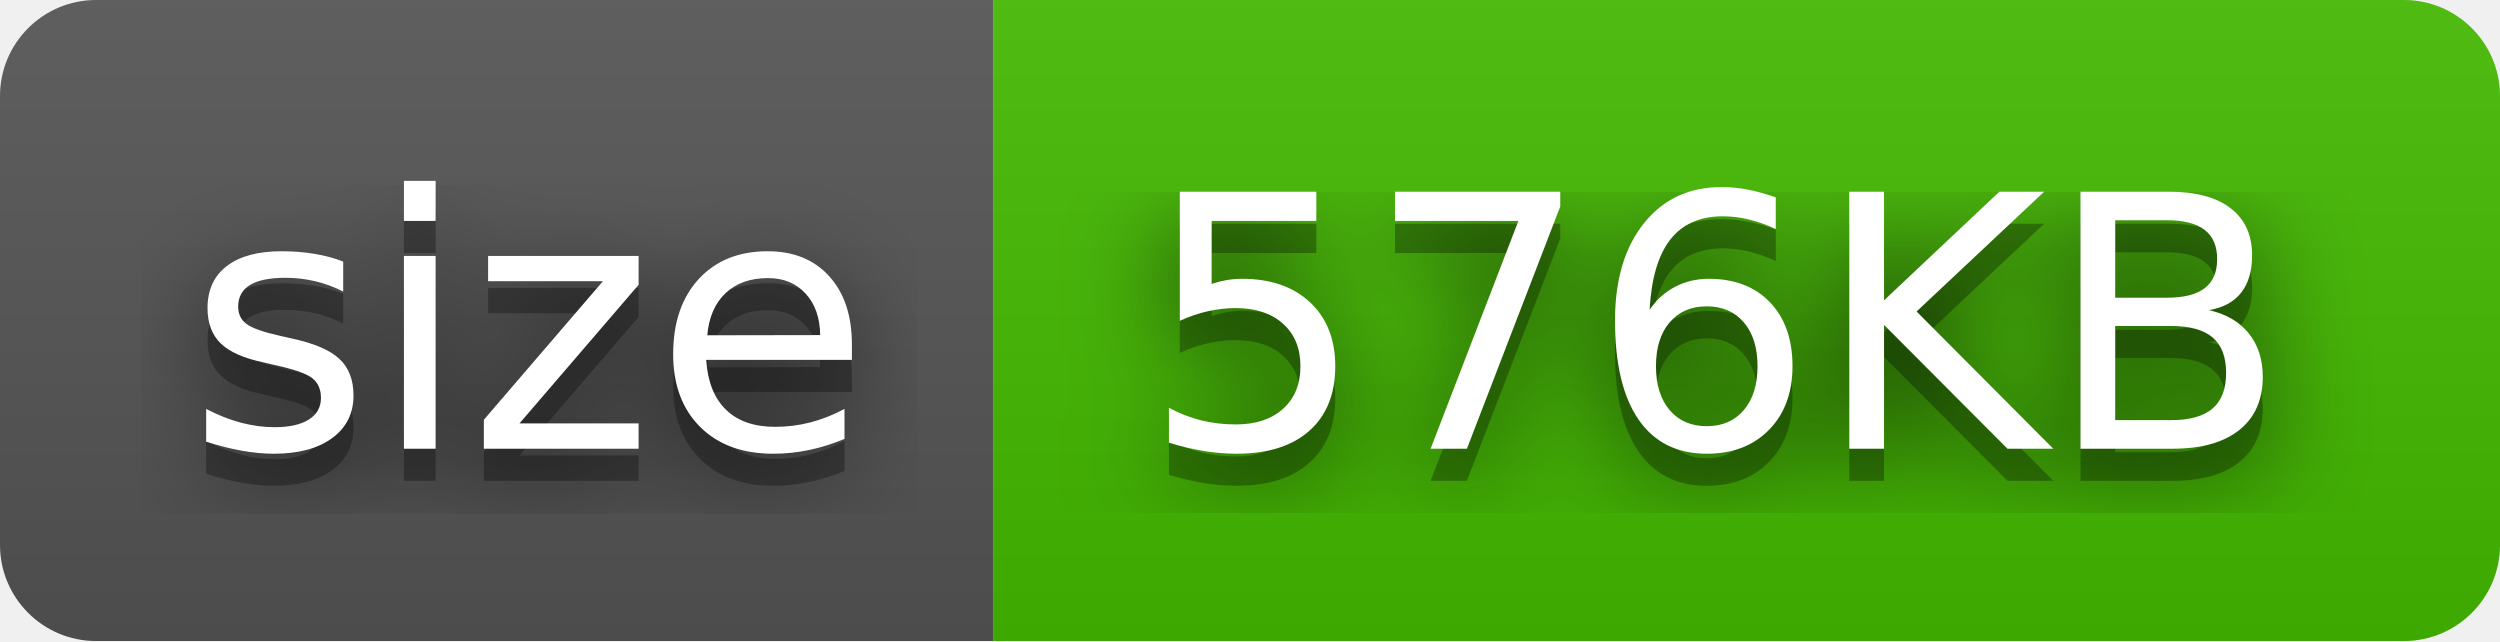
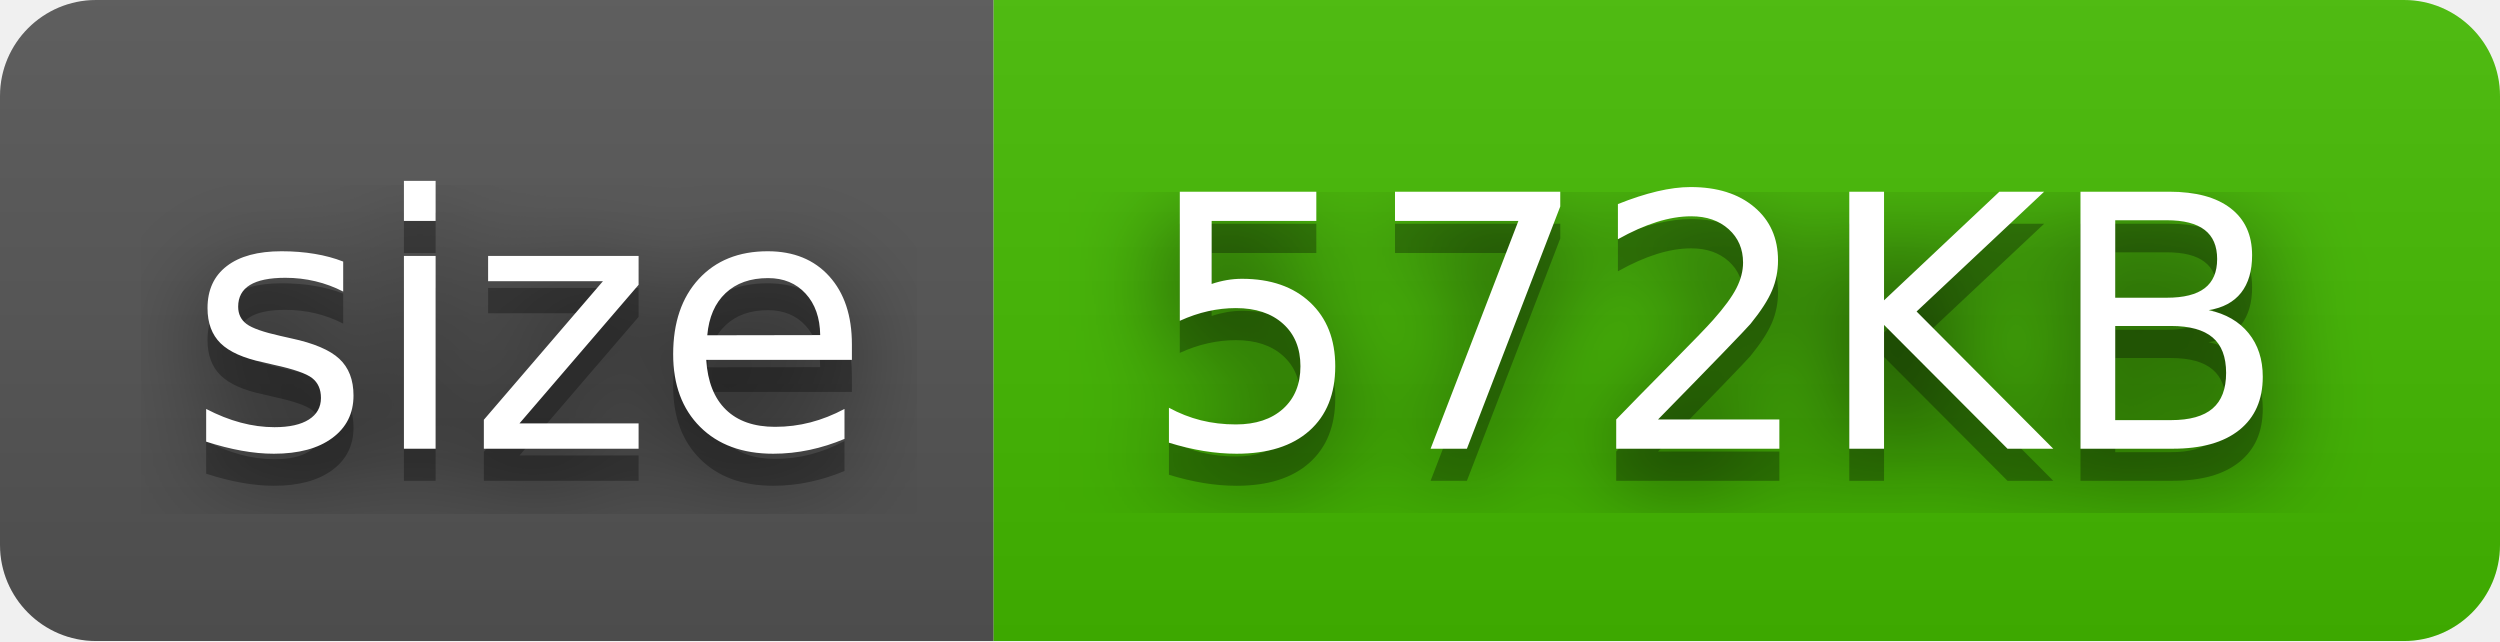
<svg xmlns="http://www.w3.org/2000/svg" width="78" height="20">
  <filter id="blur">
    <feGaussianBlur stdDeviation="16" />
  </filter>
  <linearGradient id="s" x2="0" y2="100%">
    <stop offset="0" stop-color="#bbb" stop-opacity=".1" />
    <stop offset="1" stop-opacity=".1" />
  </linearGradient>
  <clipPath id="r">
    <rect width="78" height="20" rx="3" />
  </clipPath>
  <g clip-path="url(#r)">
    <rect width="31" height="20" fill="#555" />
    <rect width="47" height="20" fill="#4b0" x="31" />
    <rect width="78" height="20" fill="url(#s)" />
  </g>
  <g fill="#fff" font-family="Verdana,Geneva,DejaVu Sans,sans-serif" font-size="110" text-anchor="middle" text-rendering="geometricPrecision">
    <g transform="scale(.1)">
      <g fill="#010101">
        <text fill-opacity=".8" filter="url(#blur)" textLength="210" x="165" y="150">size</text>
        <text fill-opacity=".3" textLength="210" x="165" y="150">size</text>
      </g>
      <text textLength="210" x="165" y="140">size</text>
    </g>
    <g transform="scale(.1)">
      <g fill="#010101">
-         <text fill-opacity=".8" filter="url(#blur)" textLength="370" x="535" y="150">576KB</text>
-         <text fill-opacity=".3" textLength="370" x="535" y="150">576KB</text>
+         <text fill-opacity=".8" filter="url(#blur)" textLength="370" x="535" y="150">572KB</text>
+         <text fill-opacity=".3" textLength="370" x="535" y="150">572KB</text>
      </g>
-       <text textLength="370" x="535" y="140">576KB</text>
+       <text textLength="370" x="535" y="140">572KB</text>
    </g>
  </g>
</svg>
